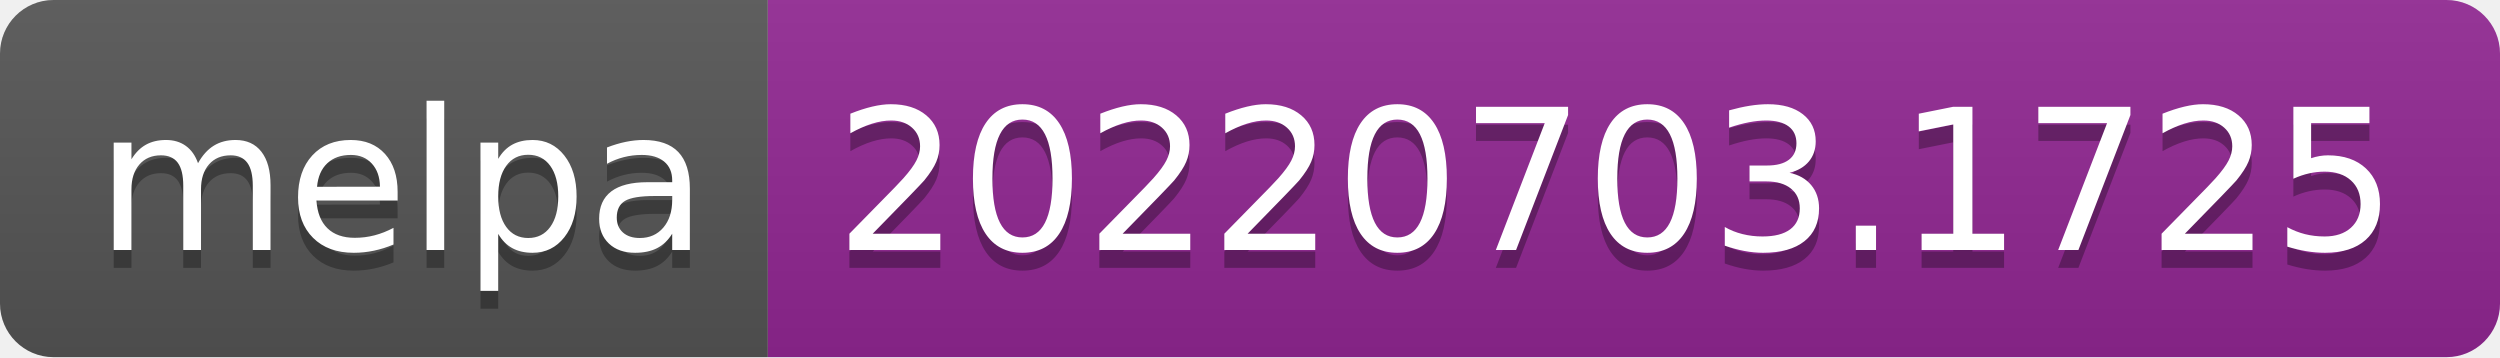
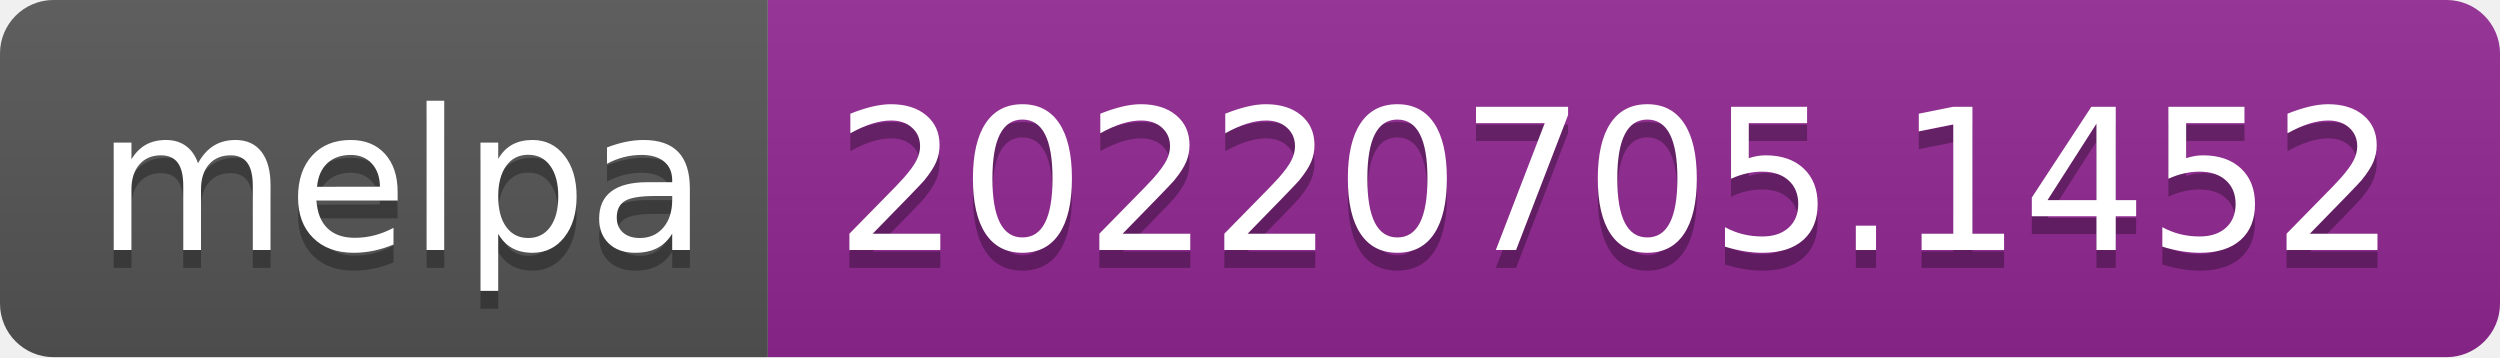
- <svg xmlns="http://www.w3.org/2000/svg" width="140" height="20" role="img" aria-label="melpa: 20220703.1725">
+ <svg xmlns="http://www.w3.org/2000/svg" width="140" height="20" role="img" aria-label="melpa: 20220705.1452">
  <linearGradient id="s" x2="0" y2="100%">
    <stop offset="0" stop-color="#bbb" stop-opacity=".1" />
    <stop offset="1" stop-opacity=".1" />
  </linearGradient>
  <clipPath id="r">
    <rect width="140" height="20" rx="3" fill="#fff" />
  </clipPath>
  <g clip-path="url(#r)">
    <rect width="43" height="20" fill="#555" />
    <rect x="43" width="97" height="20" fill="#922793" />
    <rect width="140" height="20" fill="url(#s)" />
  </g>
  <g fill="#fff" text-anchor="middle" font-family="Verdana,Geneva,DejaVu Sans,sans-serif" text-rendering="geometricPrecision" font-size="110">
    <text aria-hidden="true" x="225" y="150" fill="#010101" fill-opacity=".3" transform="scale(.1)" textLength="330">melpa</text>
    <text x="225" y="140" transform="scale(.1)" fill="#fff" textLength="330">melpa</text>
-     <text aria-hidden="true" x="905" y="150" fill="#010101" fill-opacity=".3" transform="scale(.1)" textLength="870">20220703.1725</text>
-     <text x="905" y="140" transform="scale(.1)" fill="#fff" textLength="870">20220703.1725</text>
+     <text aria-hidden="true" x="905" y="150" fill="#010101" fill-opacity=".3" transform="scale(.1)" textLength="870">20220705.1452</text>
+     <text x="905" y="140" transform="scale(.1)" fill="#fff" textLength="870">20220705.1452</text>
  </g>
</svg>
